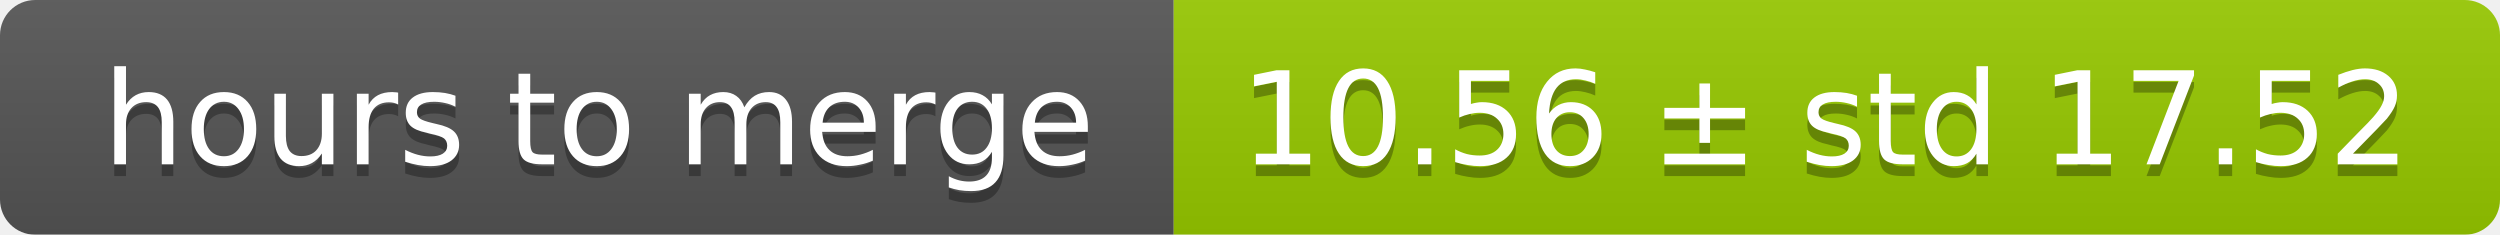
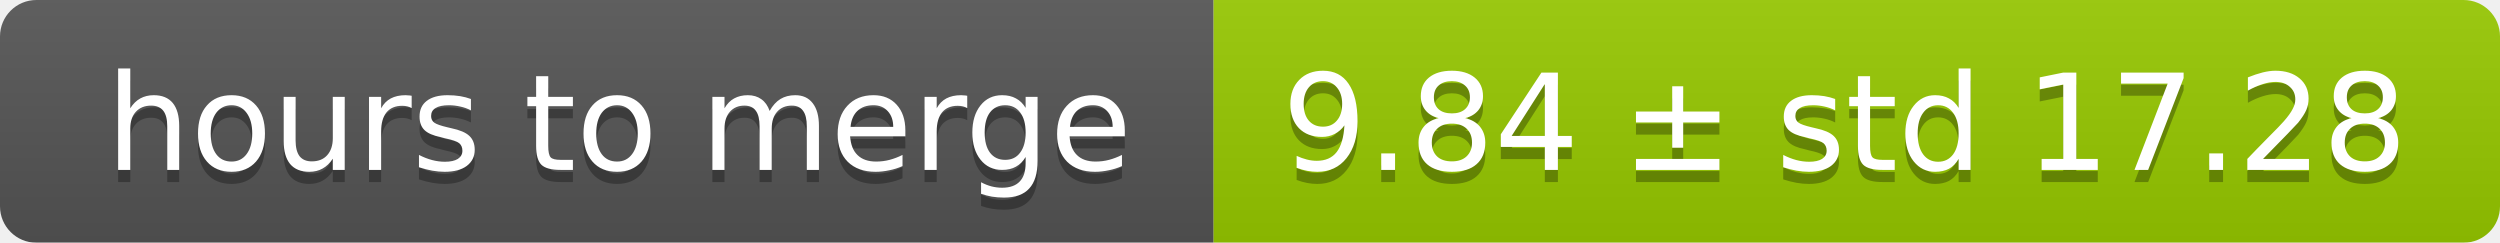
- <svg xmlns="http://www.w3.org/2000/svg" width="213" height="20">
+ <svg xmlns="http://www.w3.org/2000/svg" width="206" height="20">
  <linearGradient id="smooth" x2="0" y2="100%">
    <stop offset="0" stop-color="#bbb" stop-opacity=".1" />
    <stop offset="1" stop-opacity=".1" />
  </linearGradient>
  <mask id="round">
-     <rect width="213" height="20" rx="3" fill="#fff" />
+     <rect width="206" height="20" rx="3" fill="#fff" />
  </mask>
  <g mask="url(#round)">
    <rect width="100" height="20" fill="#555" />
-     <rect x="100" width="113" height="20" fill="#97ca00" />
-     <rect width="213" height="20" fill="url(#smooth)" />
+     <rect x="100" width="106" height="20" fill="#97ca00" />
+     <rect width="206" height="20" fill="url(#smooth)" />
  </g>
  <g fill="#fff" text-anchor="middle" font-family="DejaVu Sans,Verdana,Geneva,sans-serif" font-size="11">
    <text x="51" y="15" fill="#010101" fill-opacity=".3">hours to merge</text>
    <text x="51" y="14">hours to merge</text>
-     <text x="155.5" y="15" fill="#010101" fill-opacity=".3">10.56 ± std 17.52</text>
-     <text x="155.5" y="14">10.56 ± std 17.52</text>
+     <text x="152" y="15" fill="#010101" fill-opacity=".3">9.84 ± std 17.28</text>
+     <text x="152" y="14">9.84 ± std 17.28</text>
  </g>
</svg>
